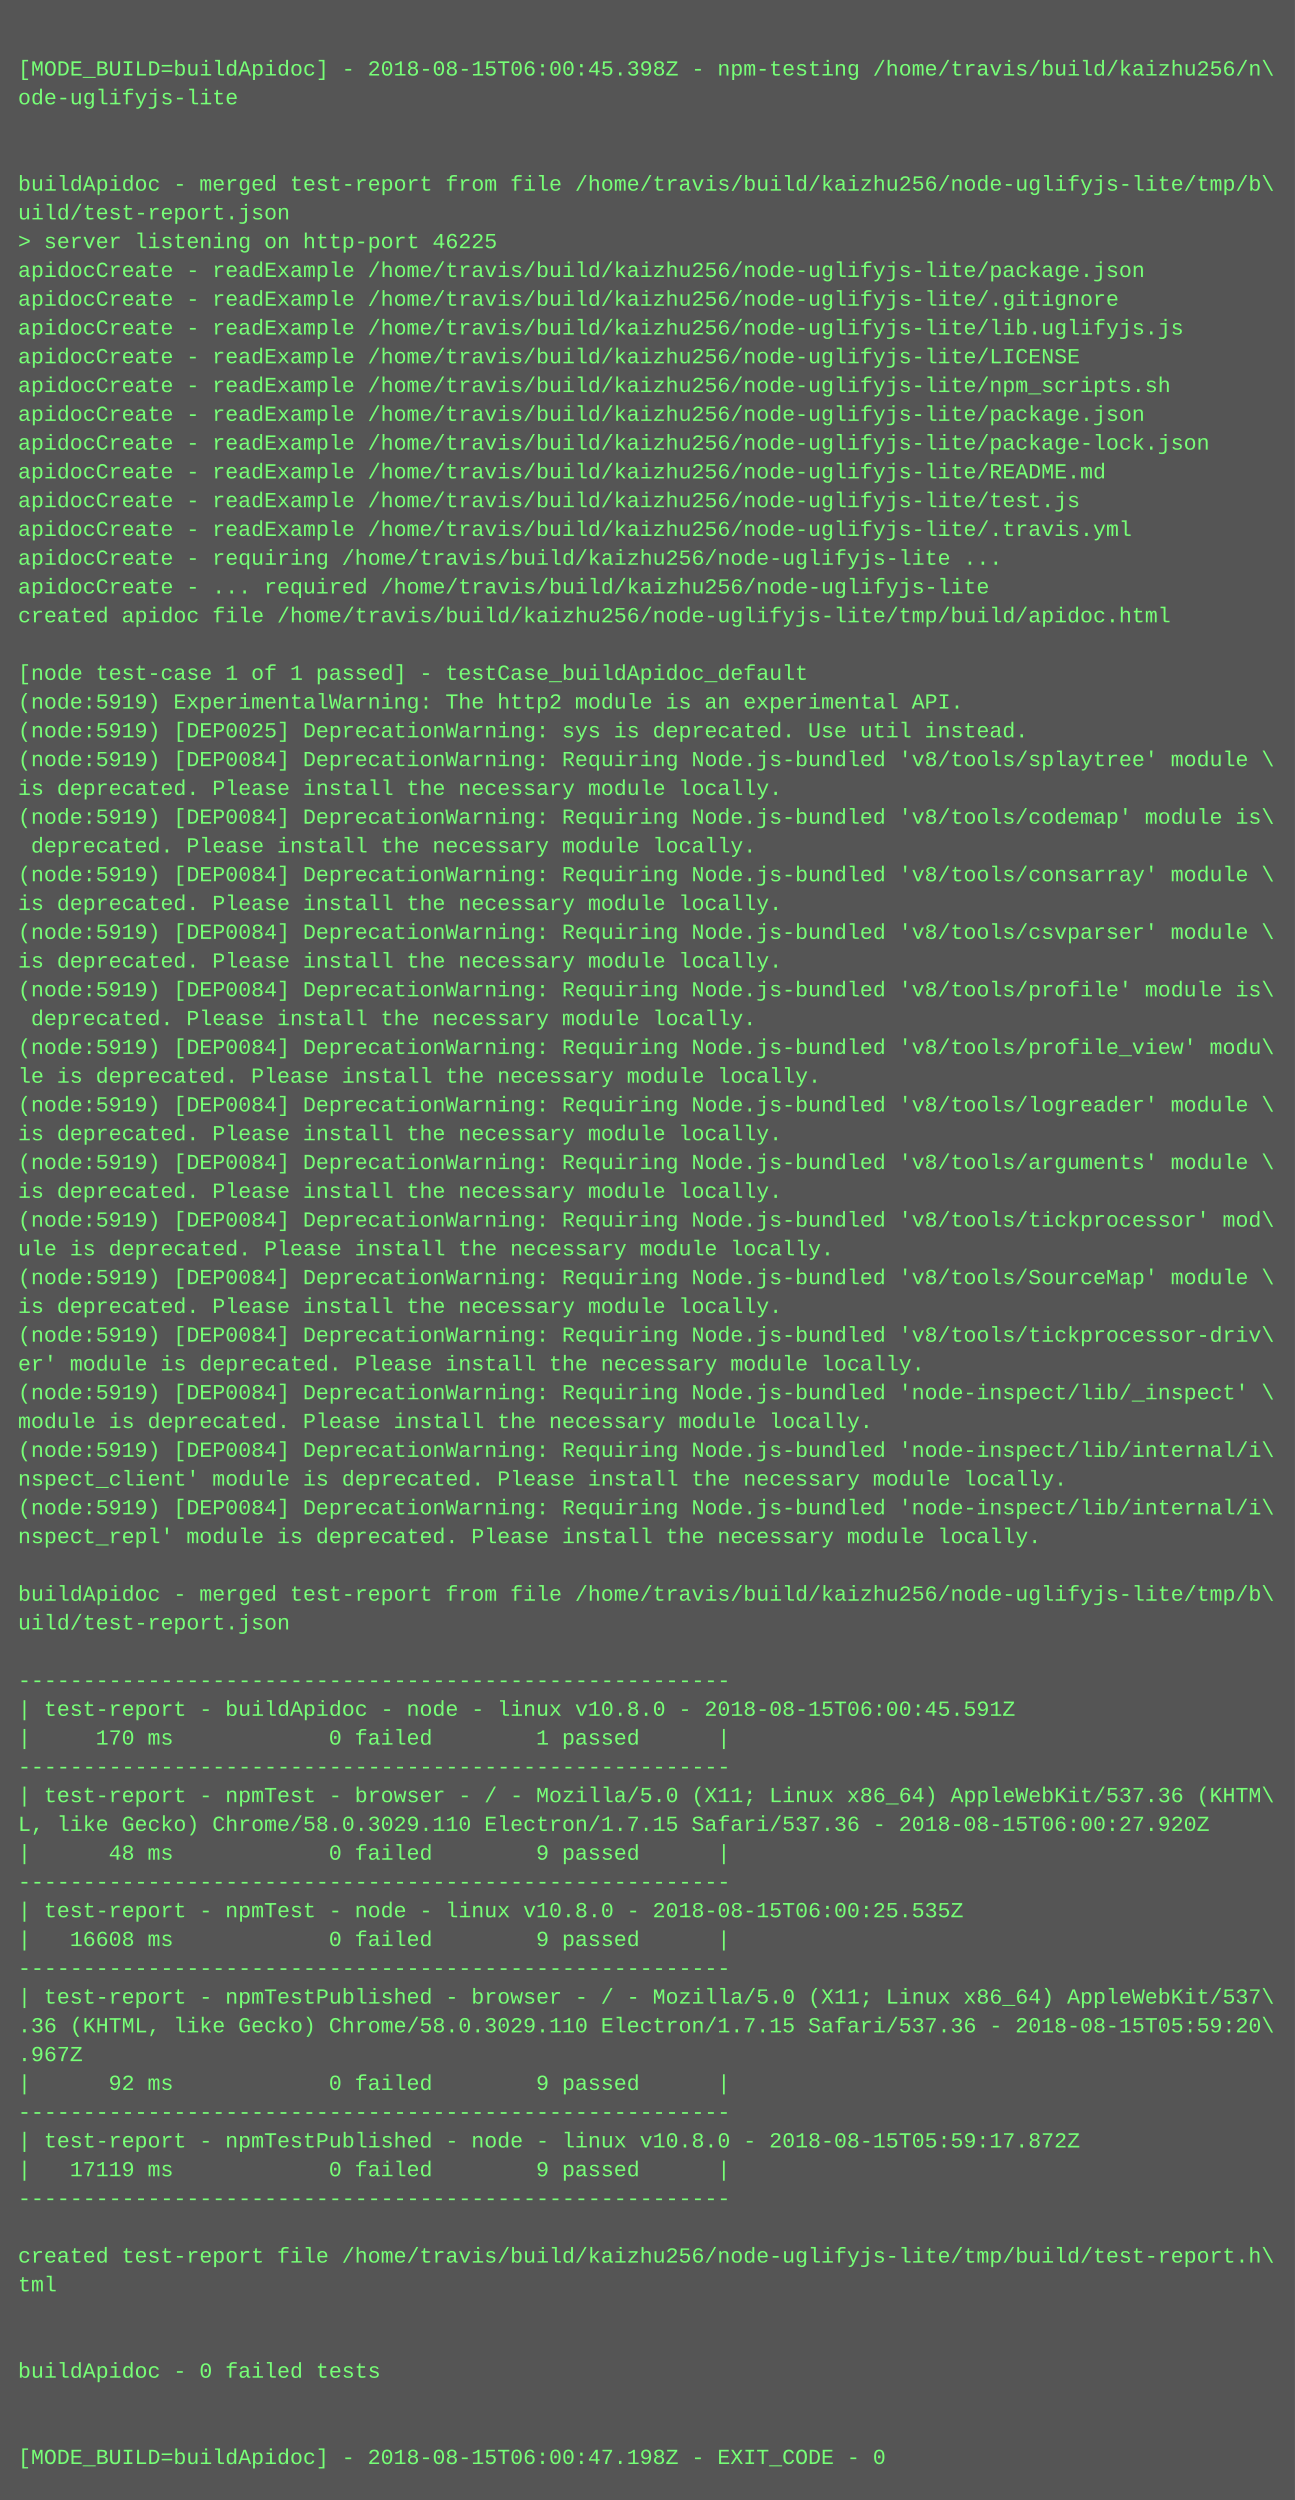
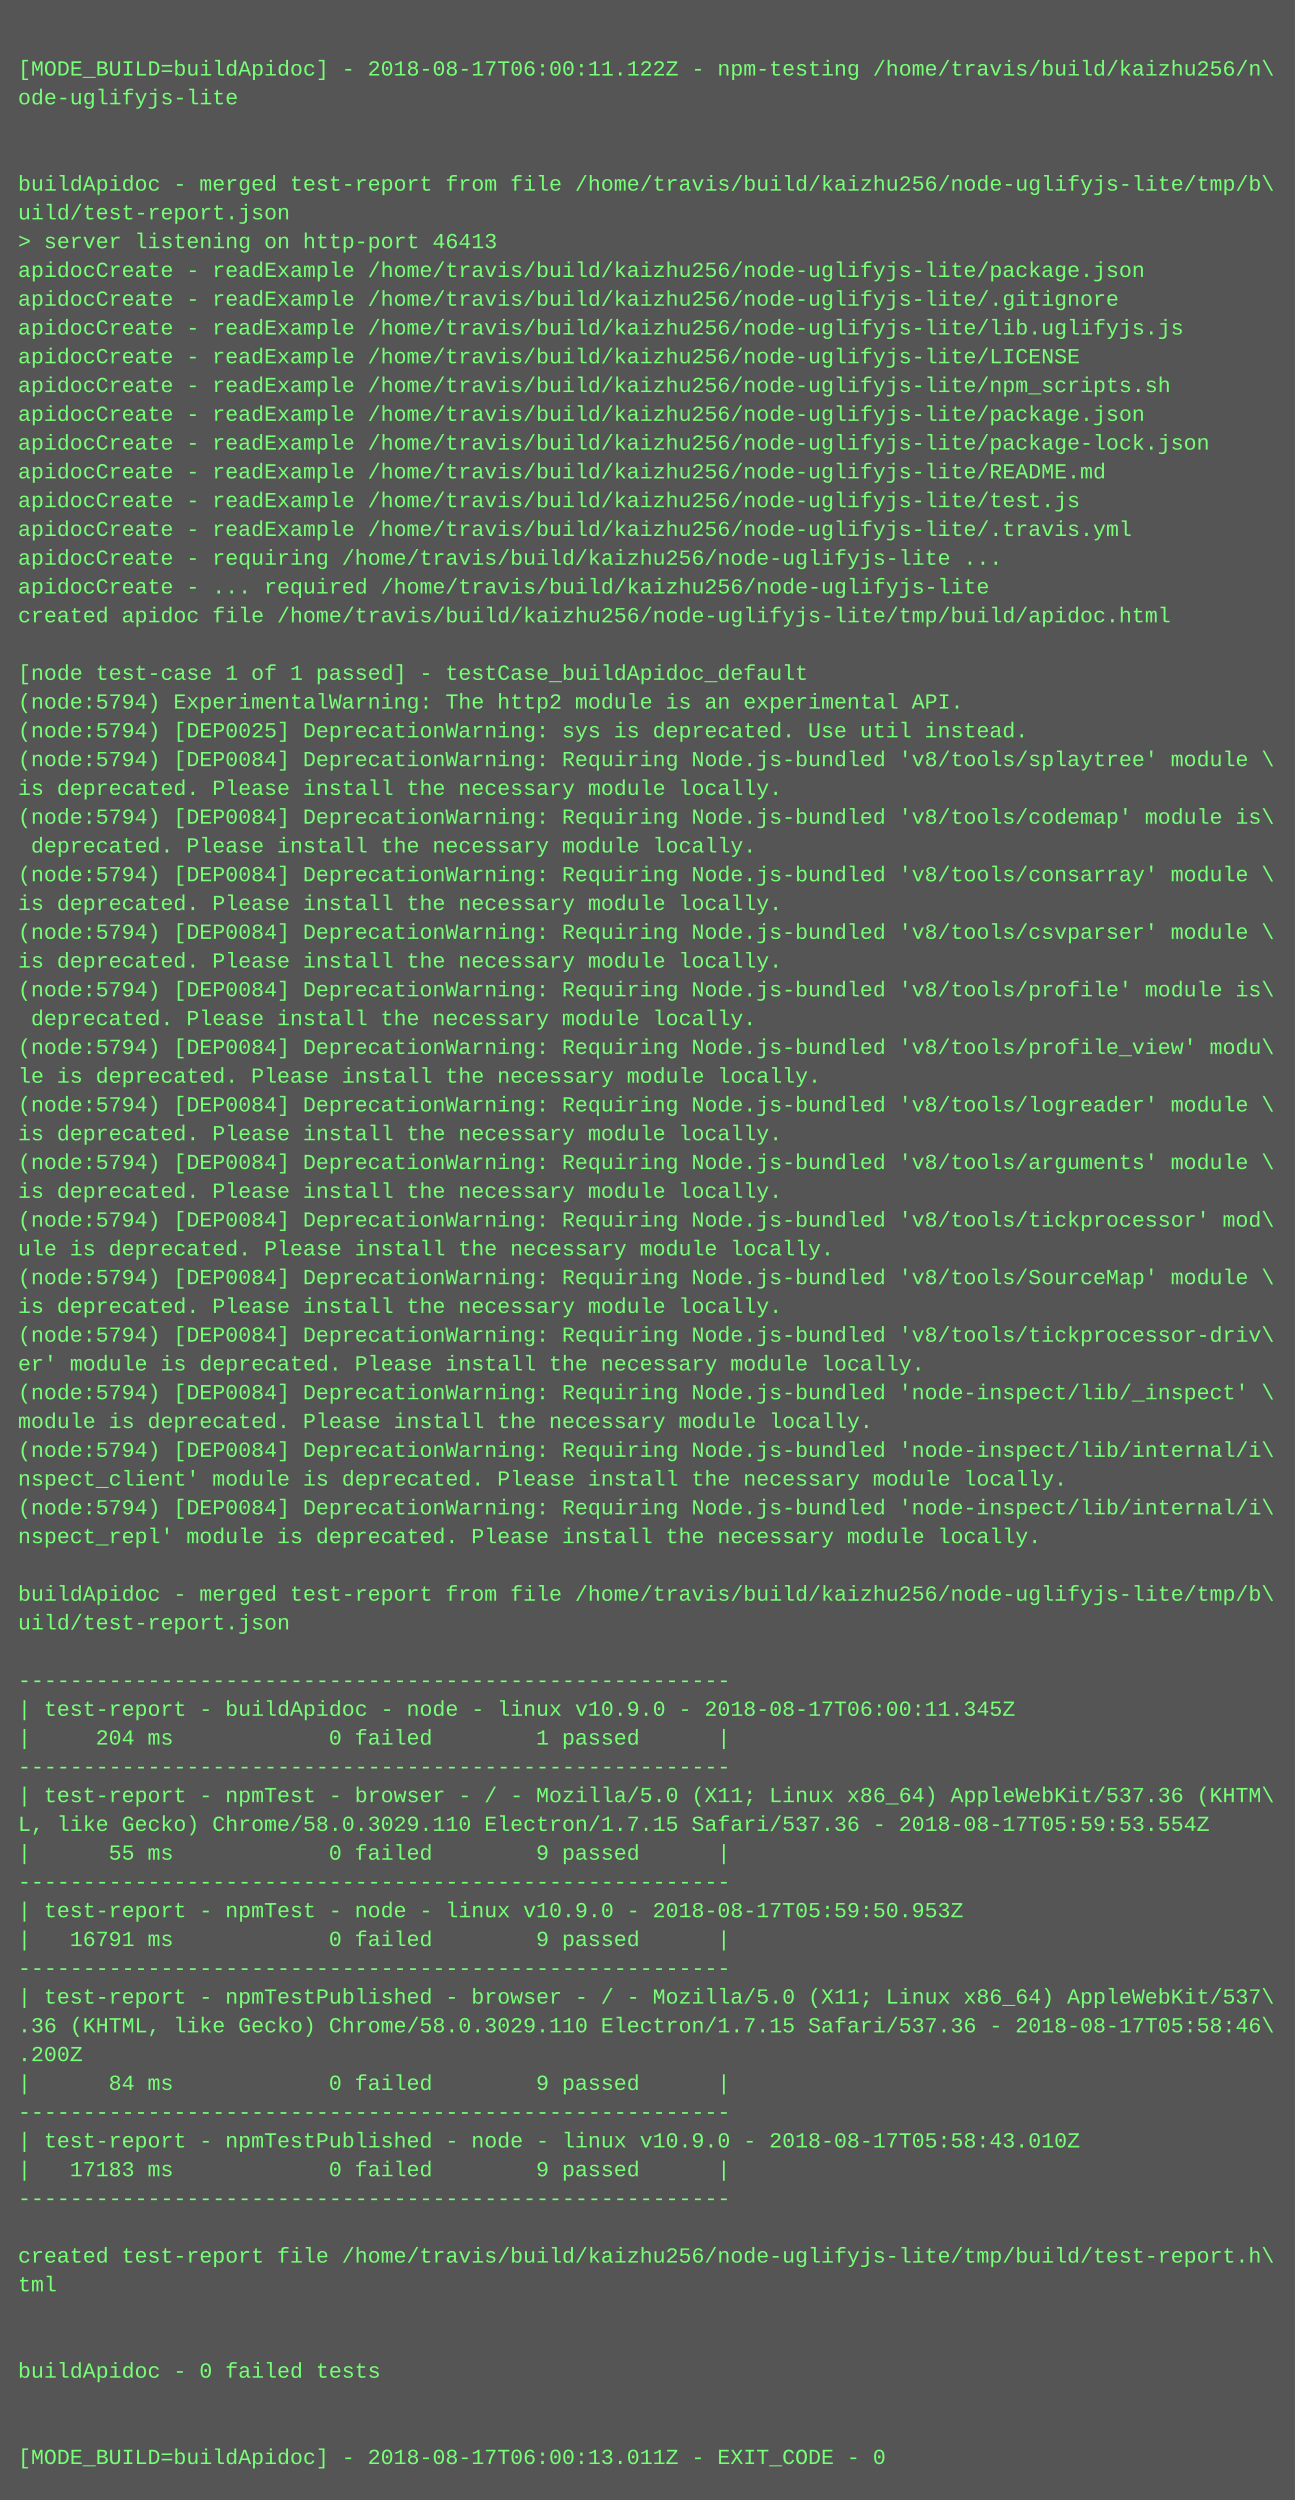
<svg xmlns="http://www.w3.org/2000/svg" height="1390" width="720">
  <rect height="1390" fill="#555" width="720" />
  <text fill="#7f7" font-family="Courier New" font-size="12" xml:space="preserve">
    <tspan x="10" y="26" />
-     <tspan x="10" y="42">[MODE_BUILD=buildApidoc] - 2018-08-15T06:00:45.398Z - npm-testing /home/travis/build/kaizhu256/n\</tspan>
+     <tspan x="10" y="42">[MODE_BUILD=buildApidoc] - 2018-08-17T06:00:11.122Z - npm-testing /home/travis/build/kaizhu256/n\</tspan>
    <tspan x="10" y="58">ode-uglifyjs-lite</tspan>
    <tspan x="10" y="74" />
    <tspan x="10" y="90" />
    <tspan x="10" y="106">buildApidoc - merged test-report from file /home/travis/build/kaizhu256/node-uglifyjs-lite/tmp/b\</tspan>
    <tspan x="10" y="122">uild/test-report.json</tspan>
-     <tspan x="10" y="138">&gt; server listening on http-port 46225</tspan>
+     <tspan x="10" y="138">&gt; server listening on http-port 46413</tspan>
    <tspan x="10" y="154">apidocCreate - readExample /home/travis/build/kaizhu256/node-uglifyjs-lite/package.json</tspan>
    <tspan x="10" y="170">apidocCreate - readExample /home/travis/build/kaizhu256/node-uglifyjs-lite/.gitignore</tspan>
    <tspan x="10" y="186">apidocCreate - readExample /home/travis/build/kaizhu256/node-uglifyjs-lite/lib.uglifyjs.js</tspan>
    <tspan x="10" y="202">apidocCreate - readExample /home/travis/build/kaizhu256/node-uglifyjs-lite/LICENSE</tspan>
    <tspan x="10" y="218">apidocCreate - readExample /home/travis/build/kaizhu256/node-uglifyjs-lite/npm_scripts.sh</tspan>
    <tspan x="10" y="234">apidocCreate - readExample /home/travis/build/kaizhu256/node-uglifyjs-lite/package.json</tspan>
    <tspan x="10" y="250">apidocCreate - readExample /home/travis/build/kaizhu256/node-uglifyjs-lite/package-lock.json</tspan>
    <tspan x="10" y="266">apidocCreate - readExample /home/travis/build/kaizhu256/node-uglifyjs-lite/README.md</tspan>
    <tspan x="10" y="282">apidocCreate - readExample /home/travis/build/kaizhu256/node-uglifyjs-lite/test.js</tspan>
    <tspan x="10" y="298">apidocCreate - readExample /home/travis/build/kaizhu256/node-uglifyjs-lite/.travis.yml</tspan>
    <tspan x="10" y="314">apidocCreate - requiring /home/travis/build/kaizhu256/node-uglifyjs-lite ...</tspan>
    <tspan x="10" y="330">apidocCreate - ... required /home/travis/build/kaizhu256/node-uglifyjs-lite</tspan>
    <tspan x="10" y="346">created apidoc file /home/travis/build/kaizhu256/node-uglifyjs-lite/tmp/build/apidoc.html</tspan>
    <tspan x="10" y="362" />
    <tspan x="10" y="378">[node test-case 1 of 1 passed] - testCase_buildApidoc_default</tspan>
-     <tspan x="10" y="394">(node:5919) ExperimentalWarning: The http2 module is an experimental API.</tspan>
-     <tspan x="10" y="410">(node:5919) [DEP0025] DeprecationWarning: sys is deprecated. Use util instead.</tspan>
-     <tspan x="10" y="426">(node:5919) [DEP0084] DeprecationWarning: Requiring Node.js-bundled 'v8/tools/splaytree' module \</tspan>
+     <tspan x="10" y="394">(node:5794) ExperimentalWarning: The http2 module is an experimental API.</tspan>
+     <tspan x="10" y="410">(node:5794) [DEP0025] DeprecationWarning: sys is deprecated. Use util instead.</tspan>
+     <tspan x="10" y="426">(node:5794) [DEP0084] DeprecationWarning: Requiring Node.js-bundled 'v8/tools/splaytree' module \</tspan>
    <tspan x="10" y="442">is deprecated. Please install the necessary module locally.</tspan>
-     <tspan x="10" y="458">(node:5919) [DEP0084] DeprecationWarning: Requiring Node.js-bundled 'v8/tools/codemap' module is\</tspan>
+     <tspan x="10" y="458">(node:5794) [DEP0084] DeprecationWarning: Requiring Node.js-bundled 'v8/tools/codemap' module is\</tspan>
    <tspan x="10" y="474"> deprecated. Please install the necessary module locally.</tspan>
-     <tspan x="10" y="490">(node:5919) [DEP0084] DeprecationWarning: Requiring Node.js-bundled 'v8/tools/consarray' module \</tspan>
+     <tspan x="10" y="490">(node:5794) [DEP0084] DeprecationWarning: Requiring Node.js-bundled 'v8/tools/consarray' module \</tspan>
    <tspan x="10" y="506">is deprecated. Please install the necessary module locally.</tspan>
-     <tspan x="10" y="522">(node:5919) [DEP0084] DeprecationWarning: Requiring Node.js-bundled 'v8/tools/csvparser' module \</tspan>
+     <tspan x="10" y="522">(node:5794) [DEP0084] DeprecationWarning: Requiring Node.js-bundled 'v8/tools/csvparser' module \</tspan>
    <tspan x="10" y="538">is deprecated. Please install the necessary module locally.</tspan>
-     <tspan x="10" y="554">(node:5919) [DEP0084] DeprecationWarning: Requiring Node.js-bundled 'v8/tools/profile' module is\</tspan>
+     <tspan x="10" y="554">(node:5794) [DEP0084] DeprecationWarning: Requiring Node.js-bundled 'v8/tools/profile' module is\</tspan>
    <tspan x="10" y="570"> deprecated. Please install the necessary module locally.</tspan>
-     <tspan x="10" y="586">(node:5919) [DEP0084] DeprecationWarning: Requiring Node.js-bundled 'v8/tools/profile_view' modu\</tspan>
+     <tspan x="10" y="586">(node:5794) [DEP0084] DeprecationWarning: Requiring Node.js-bundled 'v8/tools/profile_view' modu\</tspan>
    <tspan x="10" y="602">le is deprecated. Please install the necessary module locally.</tspan>
-     <tspan x="10" y="618">(node:5919) [DEP0084] DeprecationWarning: Requiring Node.js-bundled 'v8/tools/logreader' module \</tspan>
+     <tspan x="10" y="618">(node:5794) [DEP0084] DeprecationWarning: Requiring Node.js-bundled 'v8/tools/logreader' module \</tspan>
    <tspan x="10" y="634">is deprecated. Please install the necessary module locally.</tspan>
-     <tspan x="10" y="650">(node:5919) [DEP0084] DeprecationWarning: Requiring Node.js-bundled 'v8/tools/arguments' module \</tspan>
+     <tspan x="10" y="650">(node:5794) [DEP0084] DeprecationWarning: Requiring Node.js-bundled 'v8/tools/arguments' module \</tspan>
    <tspan x="10" y="666">is deprecated. Please install the necessary module locally.</tspan>
-     <tspan x="10" y="682">(node:5919) [DEP0084] DeprecationWarning: Requiring Node.js-bundled 'v8/tools/tickprocessor' mod\</tspan>
+     <tspan x="10" y="682">(node:5794) [DEP0084] DeprecationWarning: Requiring Node.js-bundled 'v8/tools/tickprocessor' mod\</tspan>
    <tspan x="10" y="698">ule is deprecated. Please install the necessary module locally.</tspan>
-     <tspan x="10" y="714">(node:5919) [DEP0084] DeprecationWarning: Requiring Node.js-bundled 'v8/tools/SourceMap' module \</tspan>
+     <tspan x="10" y="714">(node:5794) [DEP0084] DeprecationWarning: Requiring Node.js-bundled 'v8/tools/SourceMap' module \</tspan>
    <tspan x="10" y="730">is deprecated. Please install the necessary module locally.</tspan>
-     <tspan x="10" y="746">(node:5919) [DEP0084] DeprecationWarning: Requiring Node.js-bundled 'v8/tools/tickprocessor-driv\</tspan>
+     <tspan x="10" y="746">(node:5794) [DEP0084] DeprecationWarning: Requiring Node.js-bundled 'v8/tools/tickprocessor-driv\</tspan>
    <tspan x="10" y="762">er' module is deprecated. Please install the necessary module locally.</tspan>
-     <tspan x="10" y="778">(node:5919) [DEP0084] DeprecationWarning: Requiring Node.js-bundled 'node-inspect/lib/_inspect' \</tspan>
+     <tspan x="10" y="778">(node:5794) [DEP0084] DeprecationWarning: Requiring Node.js-bundled 'node-inspect/lib/_inspect' \</tspan>
    <tspan x="10" y="794">module is deprecated. Please install the necessary module locally.</tspan>
-     <tspan x="10" y="810">(node:5919) [DEP0084] DeprecationWarning: Requiring Node.js-bundled 'node-inspect/lib/internal/i\</tspan>
+     <tspan x="10" y="810">(node:5794) [DEP0084] DeprecationWarning: Requiring Node.js-bundled 'node-inspect/lib/internal/i\</tspan>
    <tspan x="10" y="826">nspect_client' module is deprecated. Please install the necessary module locally.</tspan>
-     <tspan x="10" y="842">(node:5919) [DEP0084] DeprecationWarning: Requiring Node.js-bundled 'node-inspect/lib/internal/i\</tspan>
+     <tspan x="10" y="842">(node:5794) [DEP0084] DeprecationWarning: Requiring Node.js-bundled 'node-inspect/lib/internal/i\</tspan>
    <tspan x="10" y="858">nspect_repl' module is deprecated. Please install the necessary module locally.</tspan>
    <tspan x="10" y="874" />
    <tspan x="10" y="890">buildApidoc - merged test-report from file /home/travis/build/kaizhu256/node-uglifyjs-lite/tmp/b\</tspan>
    <tspan x="10" y="906">uild/test-report.json</tspan>
    <tspan x="10" y="922" />
    <tspan x="10" y="938">-------------------------------------------------------</tspan>
-     <tspan x="10" y="954">| test-report - buildApidoc - node - linux v10.8.0 - 2018-08-15T06:00:45.591Z</tspan>
-     <tspan x="10" y="970">|     170 ms            0 failed        1 passed      |</tspan>
+     <tspan x="10" y="954">| test-report - buildApidoc - node - linux v10.9.0 - 2018-08-17T06:00:11.345Z</tspan>
+     <tspan x="10" y="970">|     204 ms            0 failed        1 passed      |</tspan>
    <tspan x="10" y="986">-------------------------------------------------------</tspan>
    <tspan x="10" y="1002">| test-report - npmTest - browser - / - Mozilla/5.0 (X11; Linux x86_64) AppleWebKit/537.36 (KHTM\</tspan>
-     <tspan x="10" y="1018">L, like Gecko) Chrome/58.0.3029.110 Electron/1.7.15 Safari/537.36 - 2018-08-15T06:00:27.920Z</tspan>
-     <tspan x="10" y="1034">|      48 ms            0 failed        9 passed      |</tspan>
+     <tspan x="10" y="1018">L, like Gecko) Chrome/58.0.3029.110 Electron/1.7.15 Safari/537.36 - 2018-08-17T05:59:53.554Z</tspan>
+     <tspan x="10" y="1034">|      55 ms            0 failed        9 passed      |</tspan>
    <tspan x="10" y="1050">-------------------------------------------------------</tspan>
-     <tspan x="10" y="1066">| test-report - npmTest - node - linux v10.8.0 - 2018-08-15T06:00:25.535Z</tspan>
-     <tspan x="10" y="1082">|   16608 ms            0 failed        9 passed      |</tspan>
+     <tspan x="10" y="1066">| test-report - npmTest - node - linux v10.9.0 - 2018-08-17T05:59:50.953Z</tspan>
+     <tspan x="10" y="1082">|   16791 ms            0 failed        9 passed      |</tspan>
    <tspan x="10" y="1098">-------------------------------------------------------</tspan>
    <tspan x="10" y="1114">| test-report - npmTestPublished - browser - / - Mozilla/5.0 (X11; Linux x86_64) AppleWebKit/537\</tspan>
-     <tspan x="10" y="1130">.36 (KHTML, like Gecko) Chrome/58.0.3029.110 Electron/1.7.15 Safari/537.36 - 2018-08-15T05:59:20\</tspan>
-     <tspan x="10" y="1146">.967Z</tspan>
-     <tspan x="10" y="1162">|      92 ms            0 failed        9 passed      |</tspan>
+     <tspan x="10" y="1130">.36 (KHTML, like Gecko) Chrome/58.0.3029.110 Electron/1.7.15 Safari/537.36 - 2018-08-17T05:58:46\</tspan>
+     <tspan x="10" y="1146">.200Z</tspan>
+     <tspan x="10" y="1162">|      84 ms            0 failed        9 passed      |</tspan>
    <tspan x="10" y="1178">-------------------------------------------------------</tspan>
-     <tspan x="10" y="1194">| test-report - npmTestPublished - node - linux v10.8.0 - 2018-08-15T05:59:17.872Z</tspan>
-     <tspan x="10" y="1210">|   17119 ms            0 failed        9 passed      |</tspan>
+     <tspan x="10" y="1194">| test-report - npmTestPublished - node - linux v10.9.0 - 2018-08-17T05:58:43.010Z</tspan>
+     <tspan x="10" y="1210">|   17183 ms            0 failed        9 passed      |</tspan>
    <tspan x="10" y="1226">-------------------------------------------------------</tspan>
    <tspan x="10" y="1242" />
    <tspan x="10" y="1258">created test-report file /home/travis/build/kaizhu256/node-uglifyjs-lite/tmp/build/test-report.h\</tspan>
    <tspan x="10" y="1274">tml</tspan>
    <tspan x="10" y="1290" />
    <tspan x="10" y="1306" />
    <tspan x="10" y="1322">buildApidoc - 0 failed tests</tspan>
    <tspan x="10" y="1338" />
    <tspan x="10" y="1354" />
-     <tspan x="10" y="1370">[MODE_BUILD=buildApidoc] - 2018-08-15T06:00:47.198Z - EXIT_CODE - 0</tspan>
+     <tspan x="10" y="1370">[MODE_BUILD=buildApidoc] - 2018-08-17T06:00:13.011Z - EXIT_CODE - 0</tspan>
  </text>
</svg>
